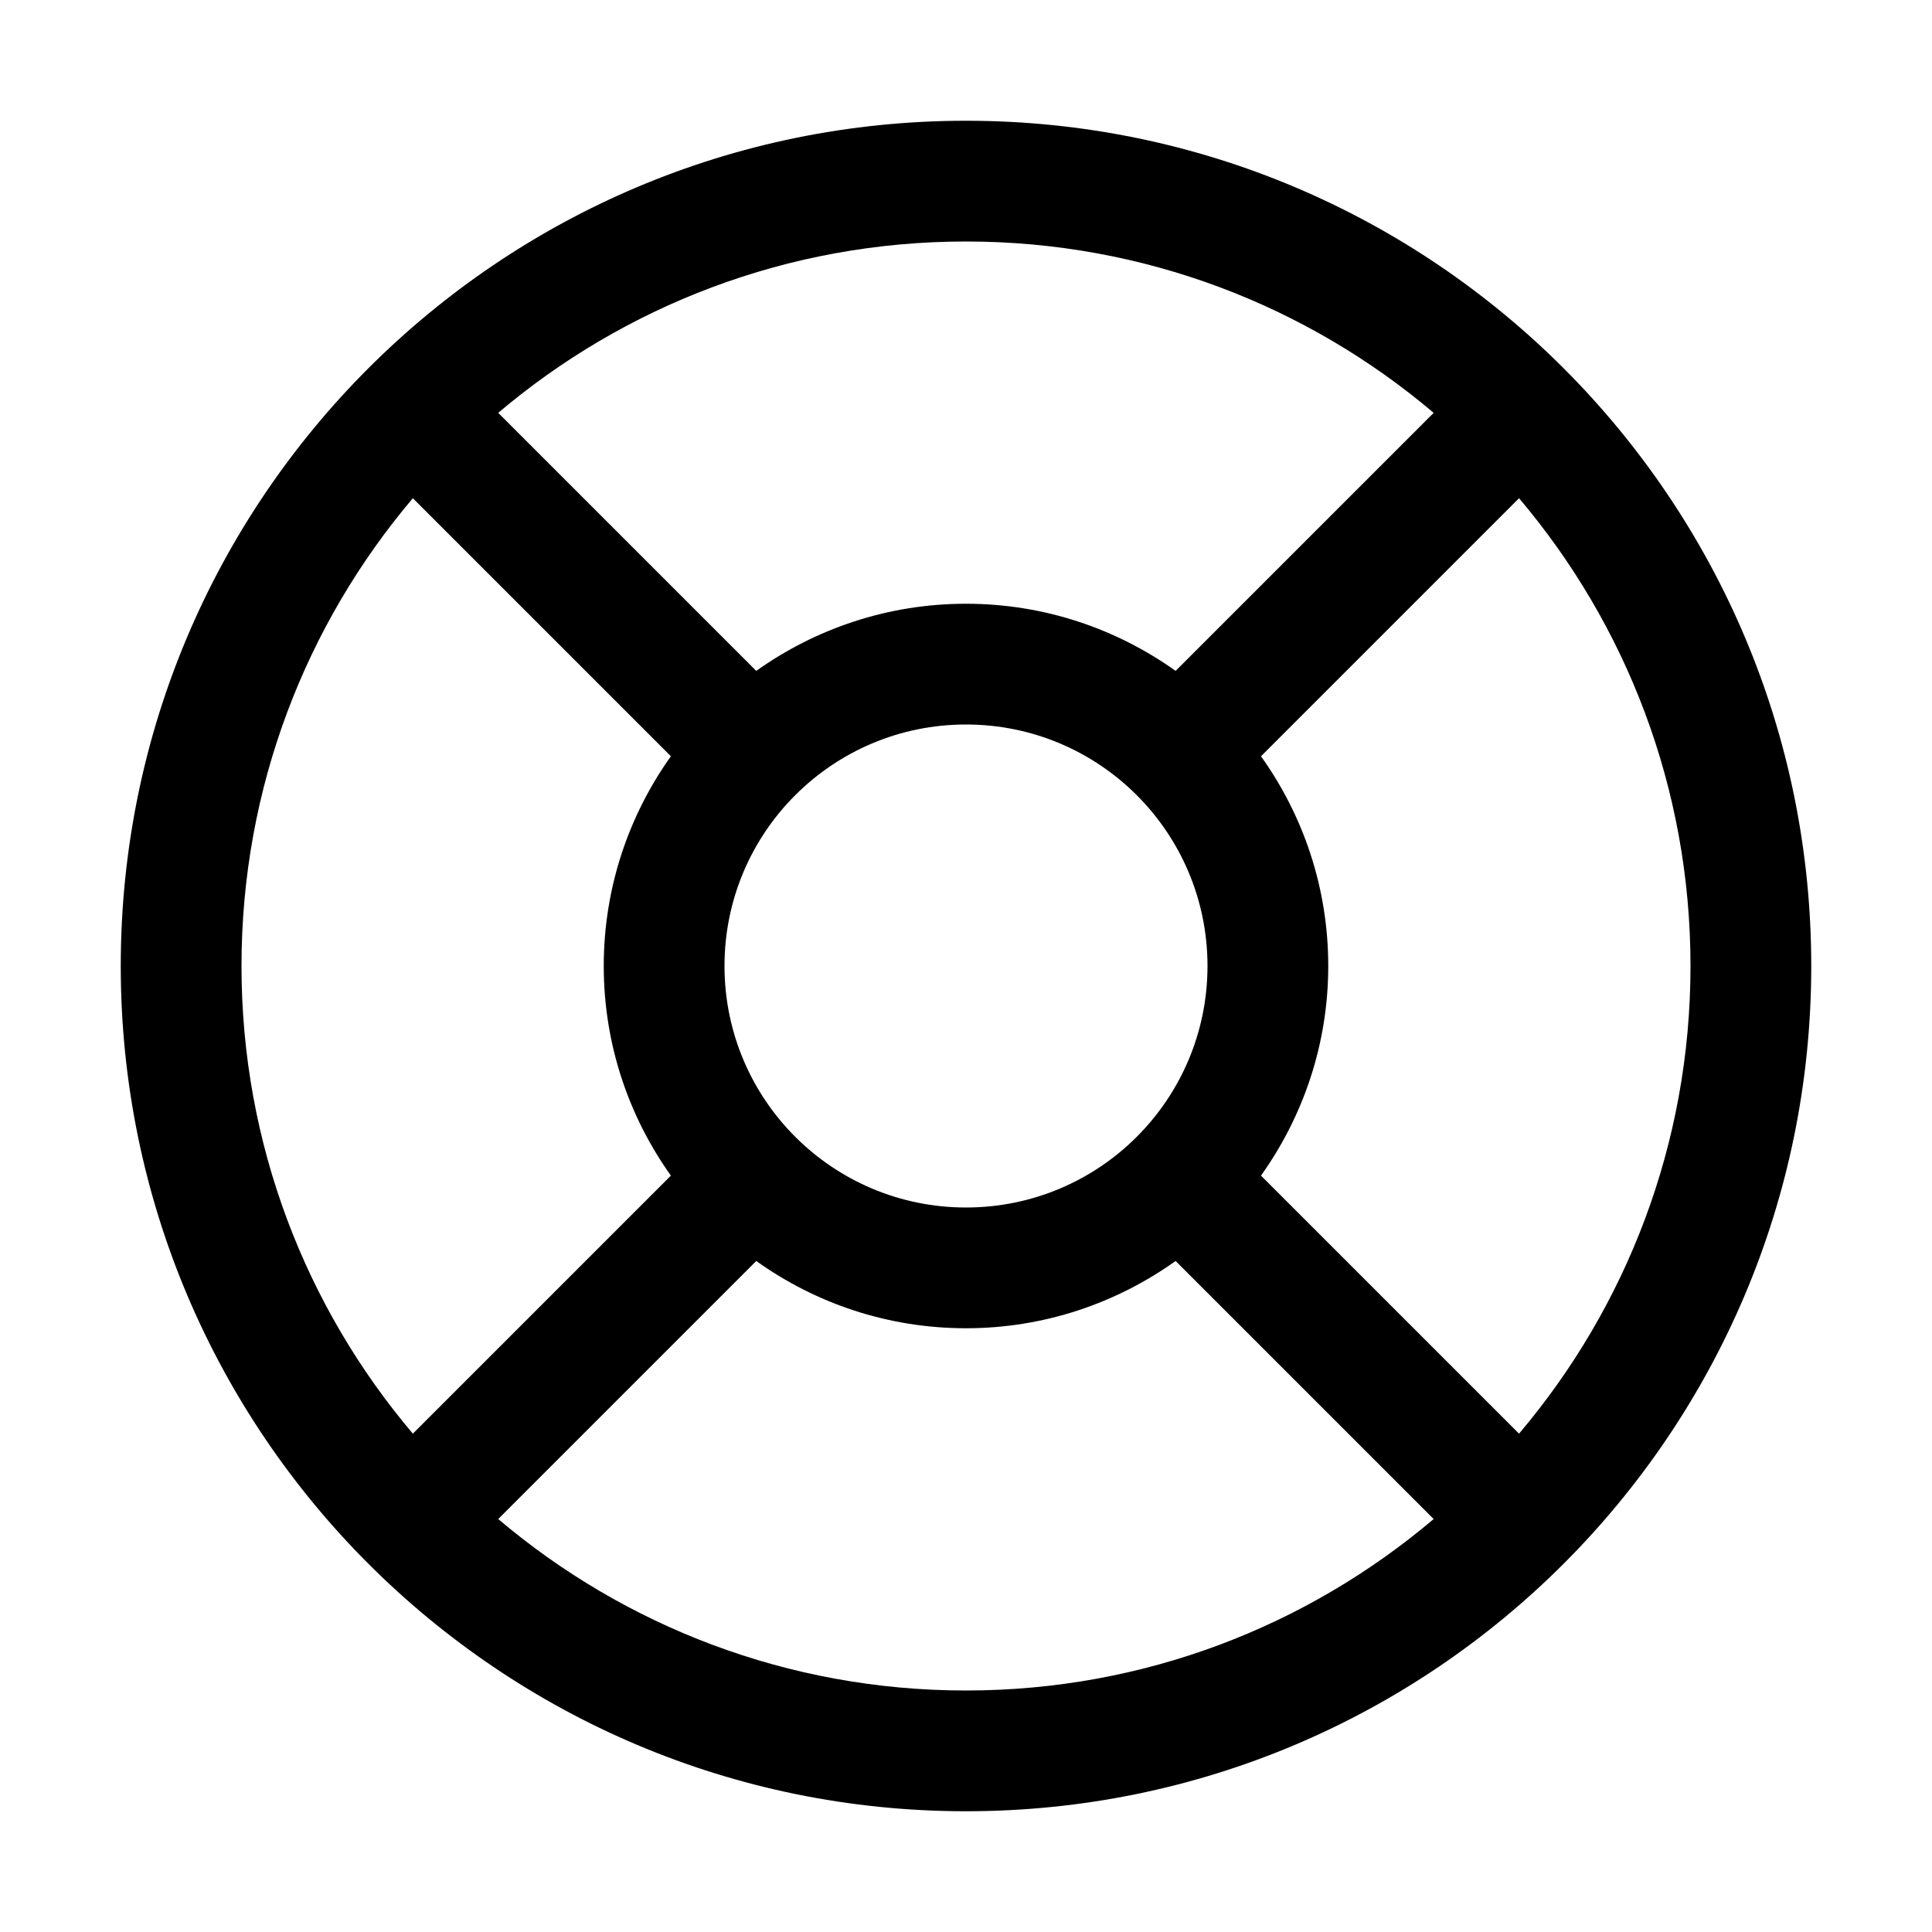
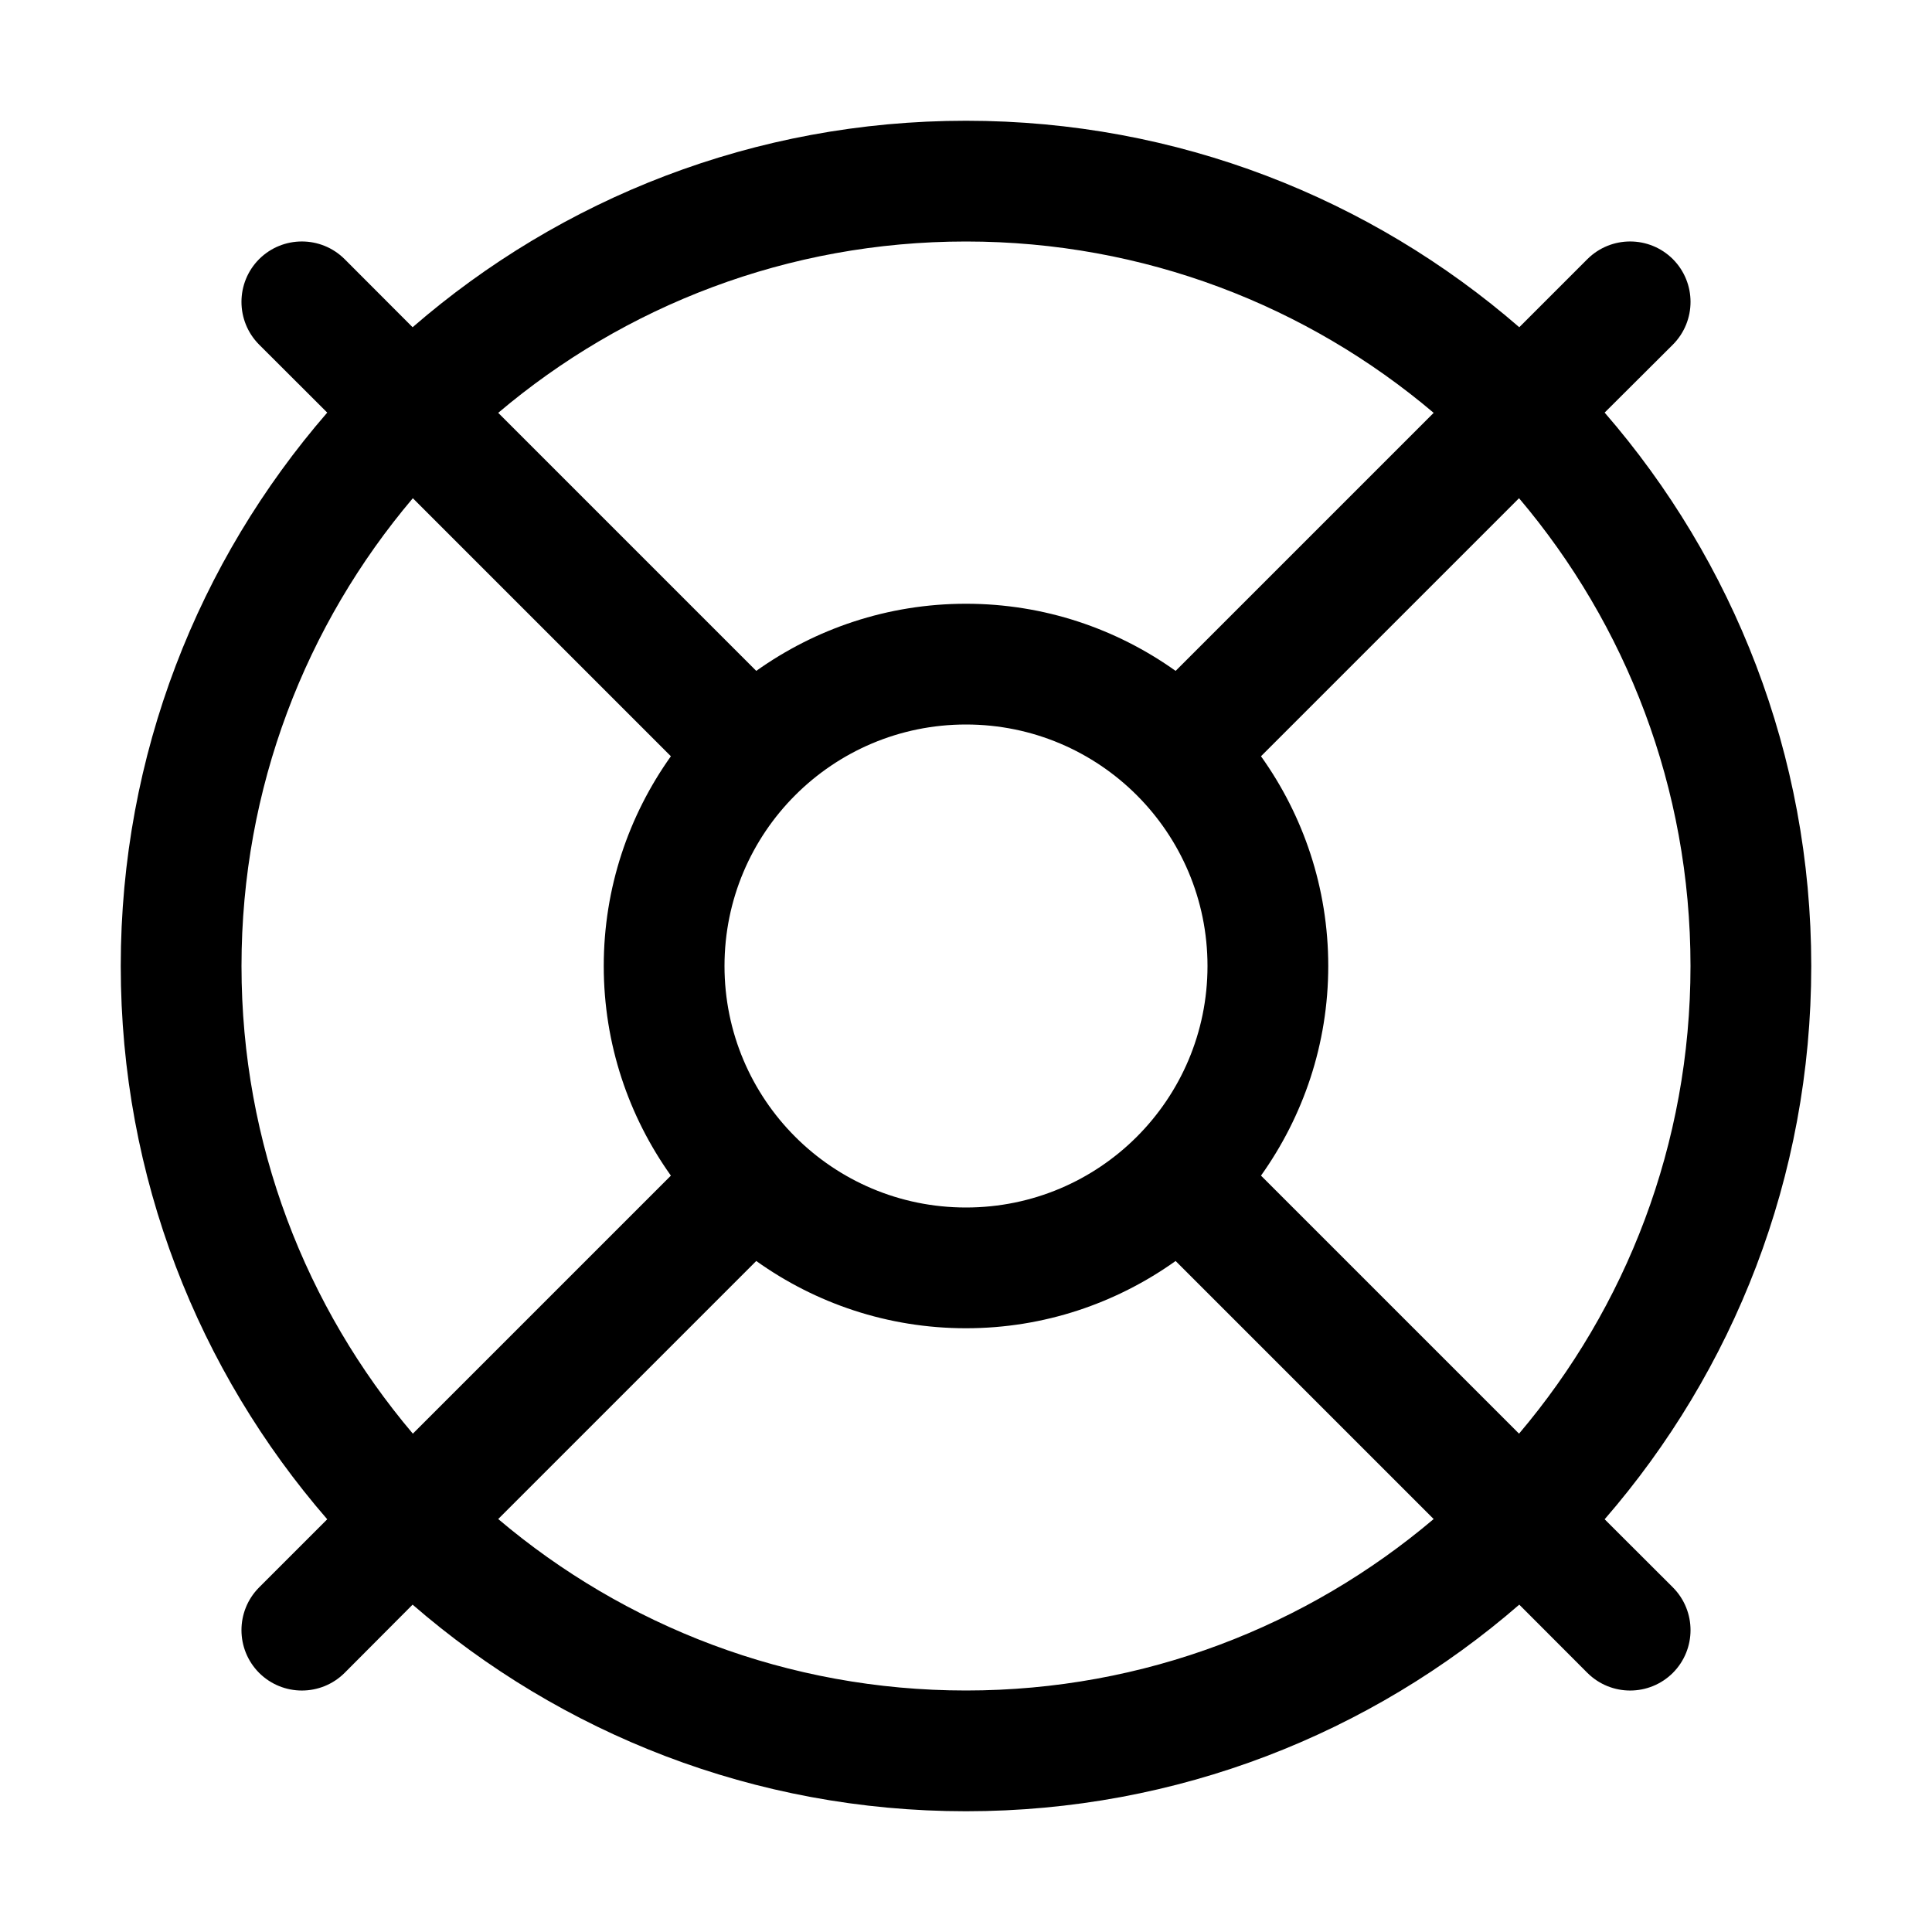
<svg xmlns="http://www.w3.org/2000/svg" width="16" height="16" viewBox="0 0 16 16" fill="none">
-   <path d="M8 1C11.866 1 15 4.134 15 8C15 11.866 11.866 15 8 15C4.134 15 1 11.866 1 8C1 4.134 4.134 1 8 1ZM9.736 10.443C9.246 10.792 8.648 11 8 11C7.352 11 6.753 10.793 6.263 10.443L4.126 12.58C5.171 13.465 6.523 14 8 14C9.477 14 10.828 13.465 11.873 12.58L9.736 10.443ZM10.443 6.263C10.793 6.753 11 7.352 11 8C11 8.648 10.792 9.246 10.443 9.736L12.58 11.873C13.465 10.828 14 9.477 14 8C14 6.523 13.465 5.171 12.58 4.126L10.443 6.263ZM3.419 4.126C2.534 5.171 2 6.523 2 8C2 9.477 2.534 10.828 3.419 11.873L5.556 9.736C5.207 9.246 5 8.648 5 8C5 7.352 5.207 6.753 5.556 6.263L3.419 4.126ZM8 6C6.895 6 6 6.895 6 8C6 9.105 6.895 10 8 10C9.105 10 10 9.105 10 8C10 6.895 9.105 6 8 6ZM8 2C6.523 2 5.171 2.534 4.126 3.419L6.263 5.556C6.753 5.207 7.352 5 8 5C8.648 5 9.246 5.207 9.736 5.556L11.873 3.419C10.828 2.534 9.477 2 8 2Z" fill="black" style="fill:black;fill-opacity:1;" />
+   <path d="M8 1C9.753 1 11.354 1.645 12.582 2.71L13.146 2.146C13.342 1.951 13.658 1.951 13.854 2.146C14.049 2.342 14.049 2.658 13.854 2.854L13.289 3.417C14.354 4.645 15 6.247 15 8C15 9.753 14.354 11.354 13.289 12.582L13.854 13.146C14.049 13.342 14.049 13.658 13.854 13.854C13.658 14.049 13.342 14.049 13.146 13.854L12.582 13.289C11.354 14.354 9.753 15 8 15C6.247 15 4.645 14.354 3.417 13.289L2.854 13.854C2.658 14.049 2.342 14.049 2.146 13.854C1.951 13.658 1.951 13.342 2.146 13.146L2.71 12.582C1.645 11.354 1 9.753 1 8C1 6.247 1.645 4.645 2.71 3.417L2.146 2.854C1.951 2.658 1.951 2.342 2.146 2.146C2.342 1.951 2.658 1.951 2.854 2.146L3.417 2.71C4.645 1.645 6.247 1 8 1ZM9.736 10.443C9.246 10.792 8.648 11 8 11C7.352 11 6.753 10.793 6.263 10.443L4.126 12.58C5.171 13.465 6.523 14 8 14C9.477 14 10.828 13.465 11.873 12.58L9.736 10.443ZM10.443 6.263C10.793 6.753 11 7.352 11 8C11 8.648 10.792 9.246 10.443 9.736L12.58 11.873C13.465 10.828 14 9.477 14 8C14 6.523 13.465 5.171 12.58 4.126L10.443 6.263ZM3.419 4.126C2.534 5.171 2 6.523 2 8C2 9.477 2.534 10.828 3.419 11.873L5.556 9.736C5.207 9.246 5 8.648 5 8C5 7.352 5.207 6.753 5.556 6.263L3.419 4.126ZM8 6C6.895 6 6 6.895 6 8C6 9.105 6.895 10 8 10C9.105 10 10 9.105 10 8C10 6.895 9.105 6 8 6ZM8 2C6.523 2 5.171 2.534 4.126 3.419L6.263 5.556C6.753 5.207 7.352 5 8 5C8.648 5 9.246 5.207 9.736 5.556L11.873 3.419C10.828 2.534 9.477 2 8 2Z" fill="black" style="fill:black;fill-opacity:1;" />
</svg>
